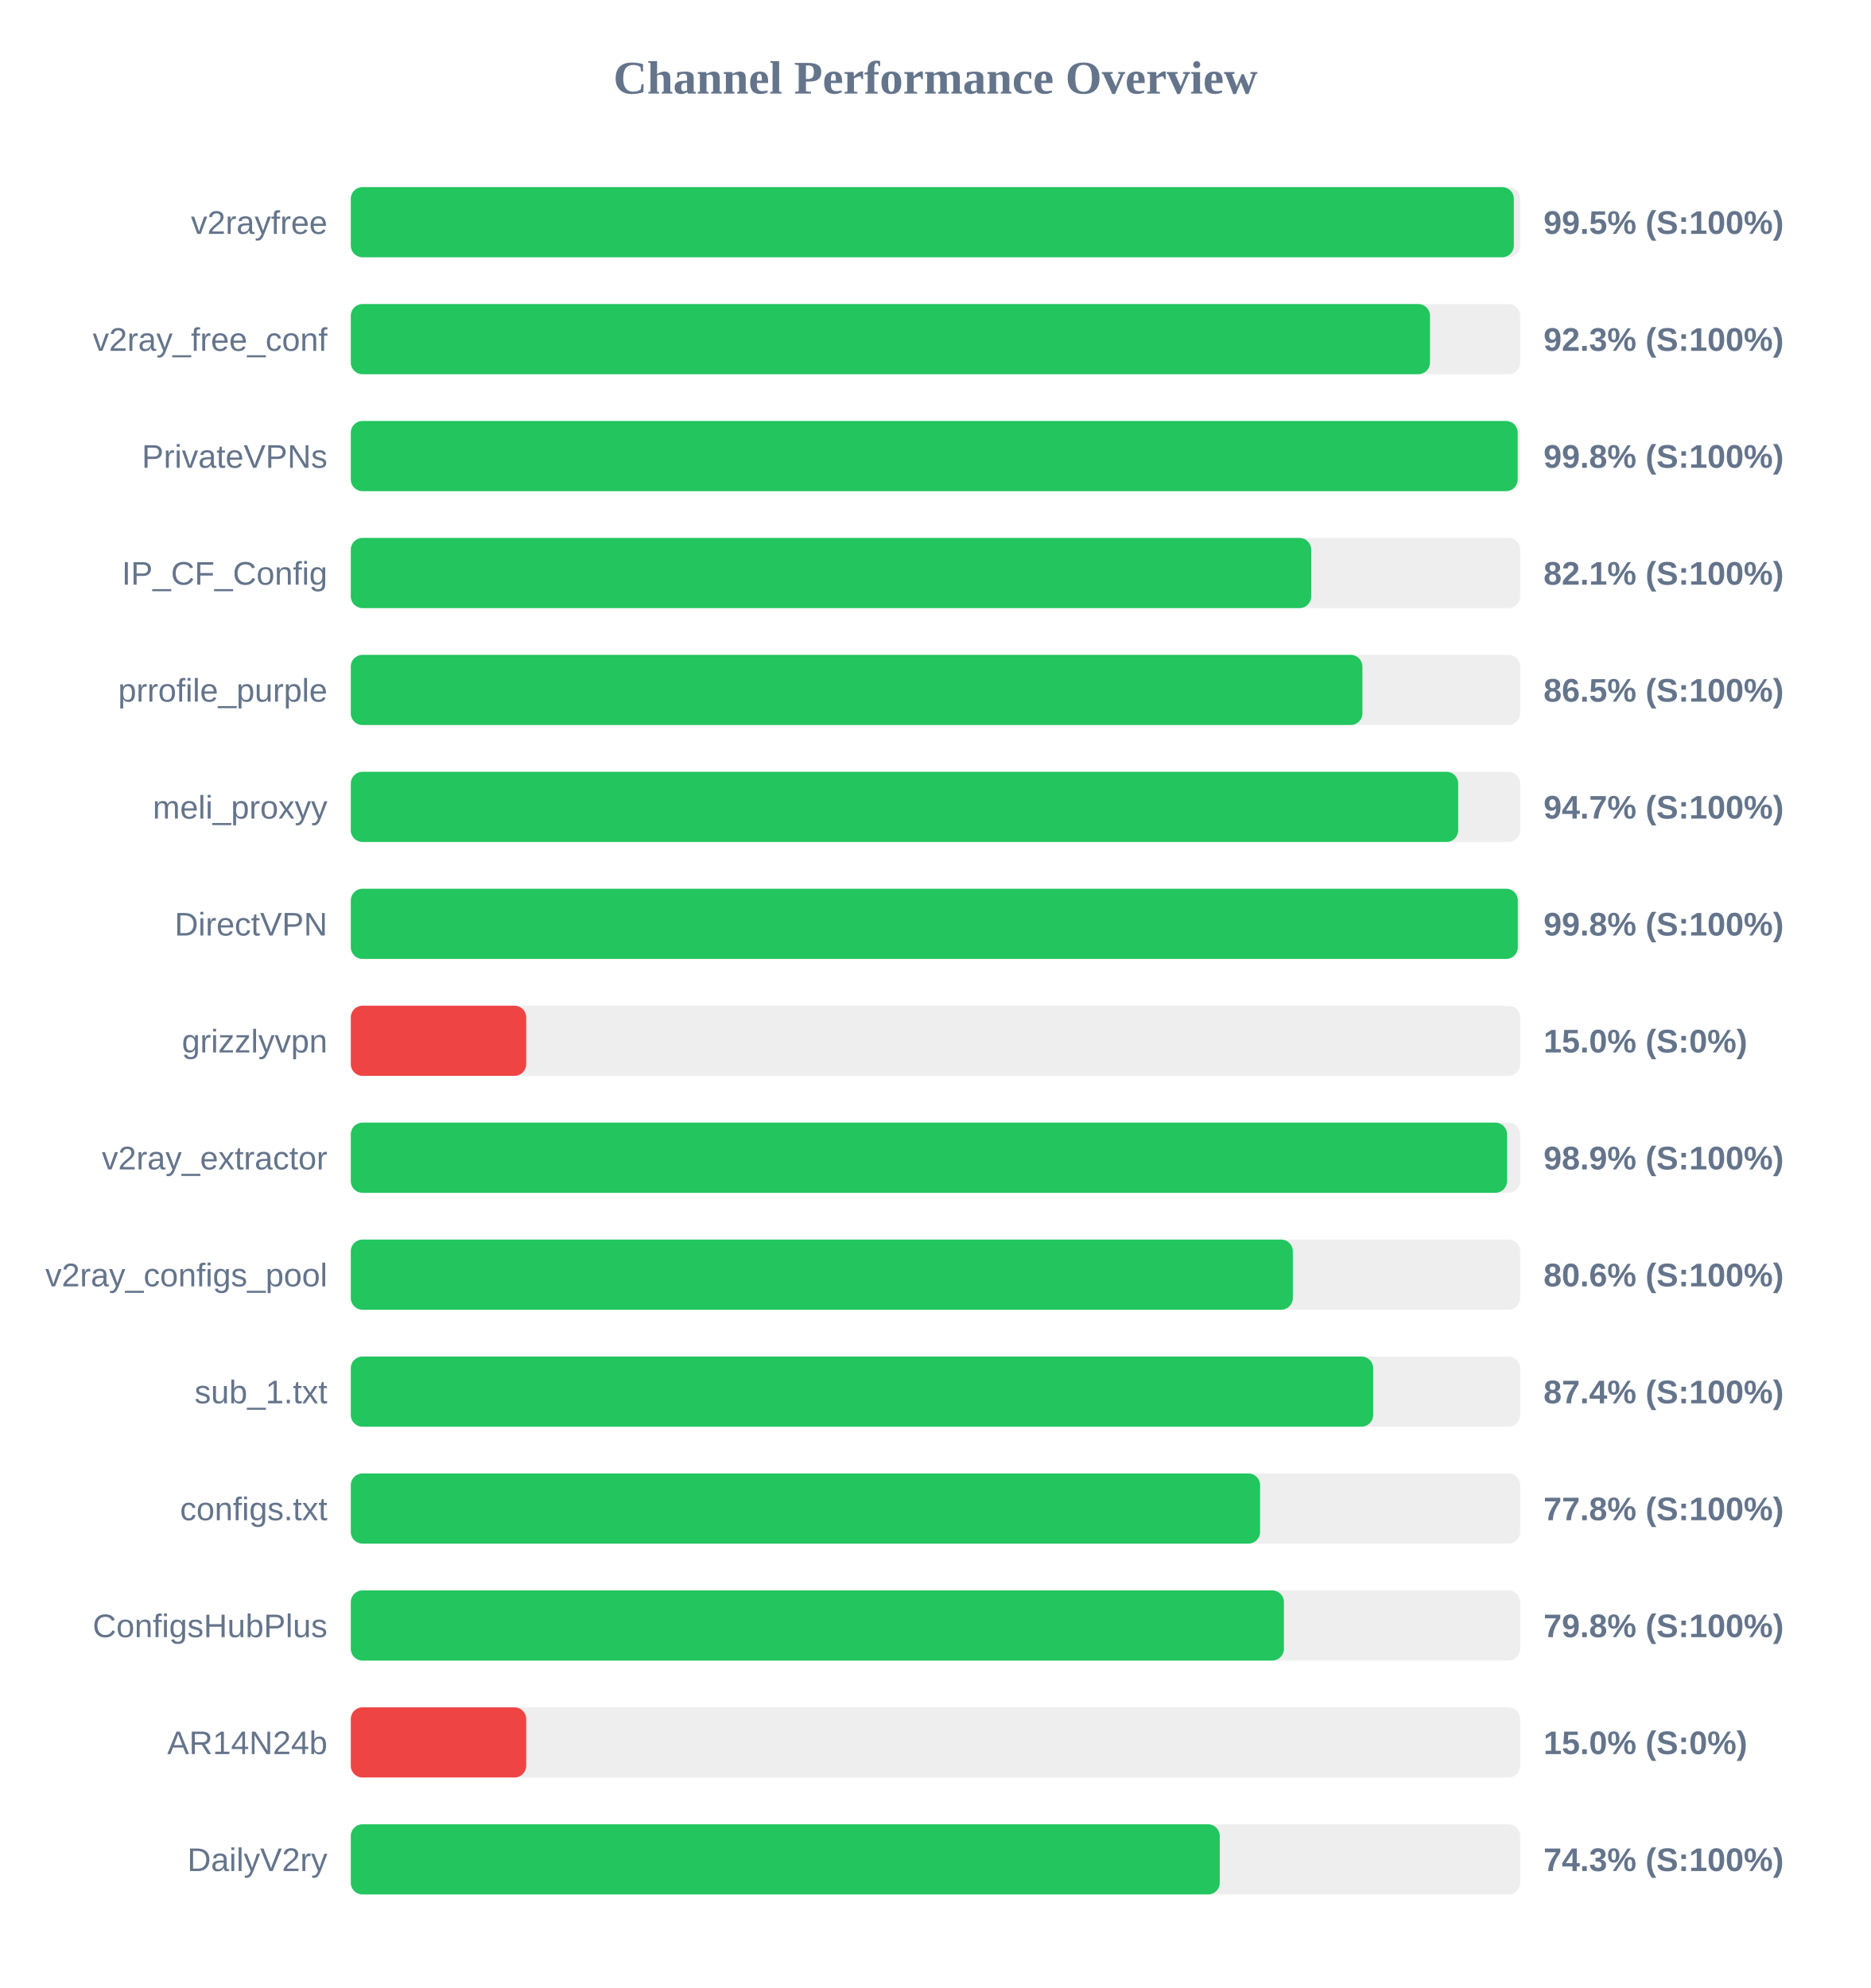
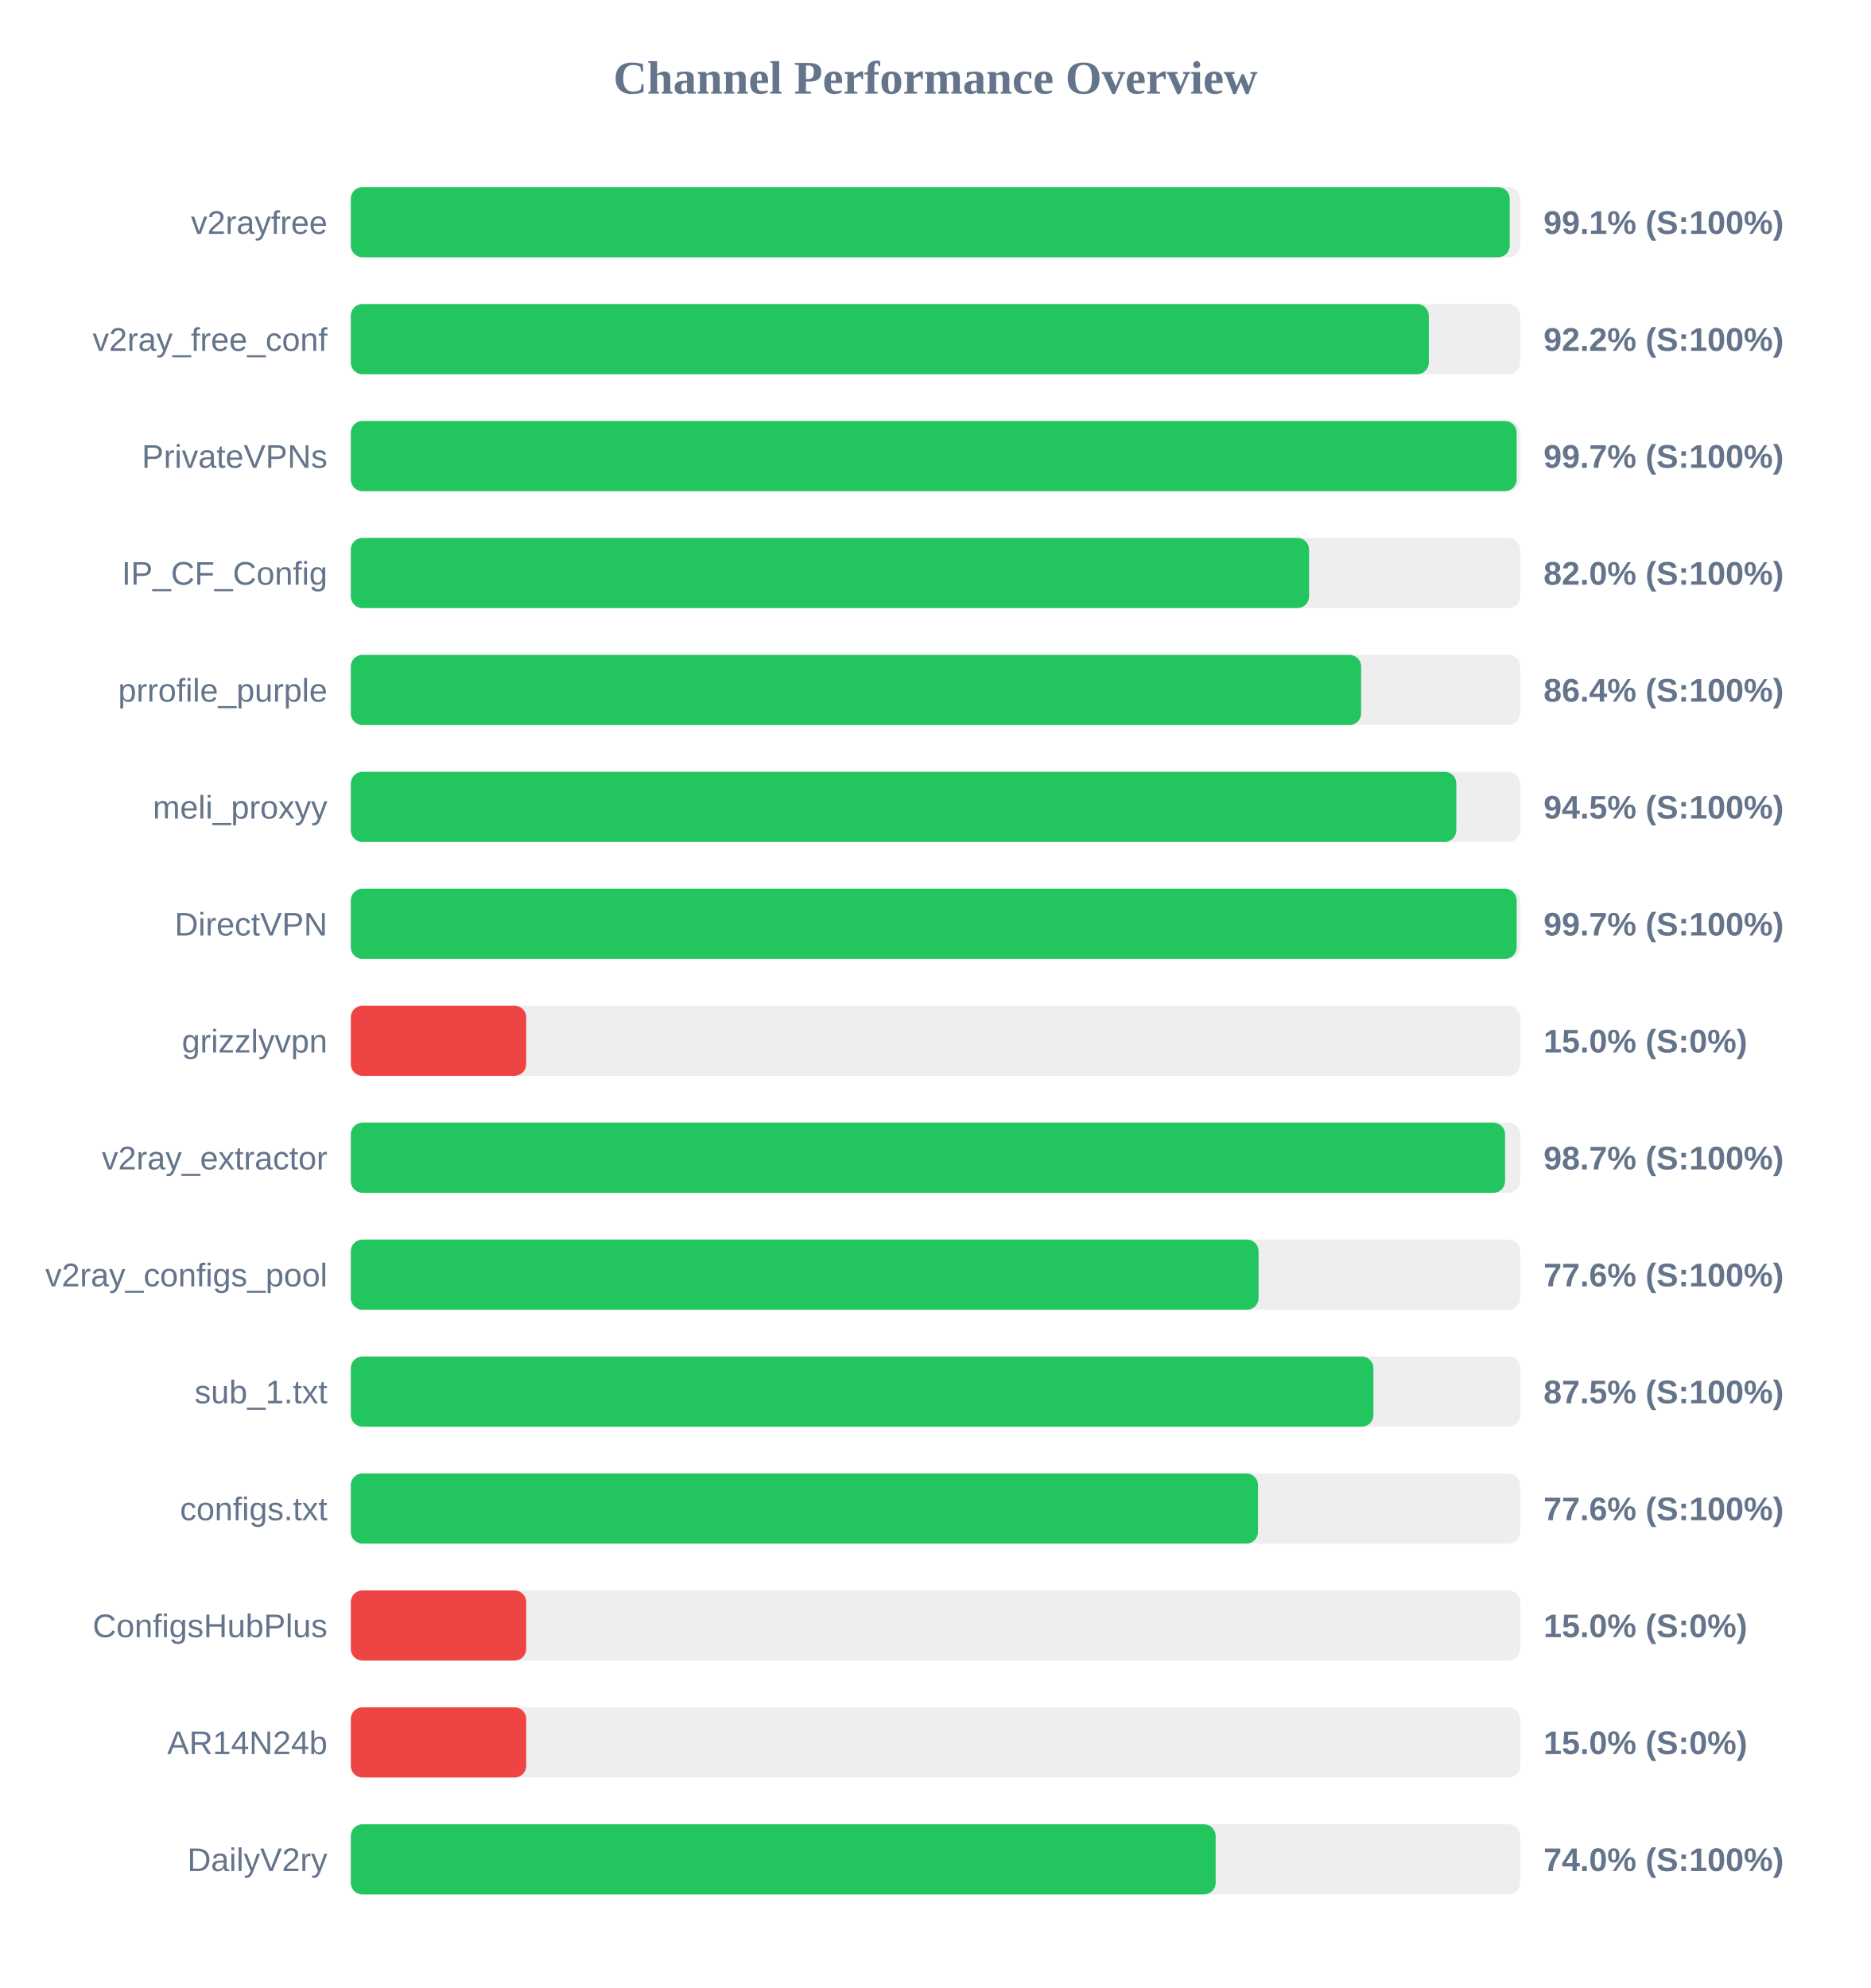
<svg xmlns="http://www.w3.org/2000/svg" width="800" height="850" version="1.1">
  <style>
        .row { font: 14px Arial; fill: #64748b; }
        .score { font: bold 14px Arial; fill: #64748b; }
    </style>
  <text x="400" y="40" text-anchor="middle" font-size="20px" font-weight="bold" fill="#64748b">Channel Performance Overview</text>
  <rect x="150" y="80" width="500" height="30" fill="#eee" rx="5" />
-   <rect x="150" y="80" width="497.3" height="30" fill="#22c55e" rx="5" />
+   <rect x="150" y="80" width="495.55" height="30" fill="#22c55e" rx="5" />
  <text x="140" y="100" text-anchor="end" class="row">v2rayfree</text>
-   <text x="660" y="100" text-anchor="start" class="score">99.5% (S:100%)</text>
+   <text x="660" y="100" text-anchor="start" class="score">99.1% (S:100%)</text>
  <rect x="150" y="130" width="500" height="30" fill="#eee" rx="5" />
-   <rect x="150" y="130" width="461.45" height="30" fill="#22c55e" rx="5" />
+   <rect x="150" y="130" width="460.95" height="30" fill="#22c55e" rx="5" />
  <text x="140" y="150" text-anchor="end" class="row">v2ray_free_conf</text>
-   <text x="660" y="150" text-anchor="start" class="score">92.3% (S:100%)</text>
+   <text x="660" y="150" text-anchor="start" class="score">92.2% (S:100%)</text>
  <rect x="150" y="180" width="500" height="30" fill="#eee" rx="5" />
-   <rect x="150" y="180" width="498.95" height="30" fill="#22c55e" rx="5" />
+   <rect x="150" y="180" width="498.5" height="30" fill="#22c55e" rx="5" />
  <text x="140" y="200" text-anchor="end" class="row">PrivateVPNs</text>
-   <text x="660" y="200" text-anchor="start" class="score">99.8% (S:100%)</text>
+   <text x="660" y="200" text-anchor="start" class="score">99.7% (S:100%)</text>
  <rect x="150" y="230" width="500" height="30" fill="#eee" rx="5" />
-   <rect x="150" y="230" width="410.65" height="30" fill="#22c55e" rx="5" />
+   <rect x="150" y="230" width="409.75" height="30" fill="#22c55e" rx="5" />
  <text x="140" y="250" text-anchor="end" class="row">IP_CF_Config</text>
-   <text x="660" y="250" text-anchor="start" class="score">82.1% (S:100%)</text>
+   <text x="660" y="250" text-anchor="start" class="score">82.0% (S:100%)</text>
  <rect x="150" y="280" width="500" height="30" fill="#eee" rx="5" />
-   <rect x="150" y="280" width="432.55" height="30" fill="#22c55e" rx="5" />
+   <rect x="150" y="280" width="432.0" height="30" fill="#22c55e" rx="5" />
  <text x="140" y="300" text-anchor="end" class="row">prrofile_purple</text>
-   <text x="660" y="300" text-anchor="start" class="score">86.5% (S:100%)</text>
+   <text x="660" y="300" text-anchor="start" class="score">86.4% (S:100%)</text>
  <rect x="150" y="330" width="500" height="30" fill="#eee" rx="5" />
-   <rect x="150" y="330" width="473.5" height="30" fill="#22c55e" rx="5" />
+   <rect x="150" y="330" width="472.7" height="30" fill="#22c55e" rx="5" />
  <text x="140" y="350" text-anchor="end" class="row">meli_proxyy</text>
-   <text x="660" y="350" text-anchor="start" class="score">94.7% (S:100%)</text>
+   <text x="660" y="350" text-anchor="start" class="score">94.5% (S:100%)</text>
  <rect x="150" y="380" width="500" height="30" fill="#eee" rx="5" />
-   <rect x="150" y="380" width="499.0" height="30" fill="#22c55e" rx="5" />
+   <rect x="150" y="380" width="498.5" height="30" fill="#22c55e" rx="5" />
  <text x="140" y="400" text-anchor="end" class="row">DirectVPN</text>
-   <text x="660" y="400" text-anchor="start" class="score">99.8% (S:100%)</text>
+   <text x="660" y="400" text-anchor="start" class="score">99.7% (S:100%)</text>
  <rect x="150" y="430" width="500" height="30" fill="#eee" rx="5" />
  <rect x="150" y="430" width="75.0" height="30" fill="#ef4444" rx="5" />
  <text x="140" y="450" text-anchor="end" class="row">grizzlyvpn</text>
  <text x="660" y="450" text-anchor="start" class="score">15.0% (S:0%)</text>
  <rect x="150" y="480" width="500" height="30" fill="#eee" rx="5" />
-   <rect x="150" y="480" width="494.4" height="30" fill="#22c55e" rx="5" />
+   <rect x="150" y="480" width="493.55" height="30" fill="#22c55e" rx="5" />
  <text x="140" y="500" text-anchor="end" class="row">v2ray_extractor</text>
-   <text x="660" y="500" text-anchor="start" class="score">98.9% (S:100%)</text>
+   <text x="660" y="500" text-anchor="start" class="score">98.7% (S:100%)</text>
  <rect x="150" y="530" width="500" height="30" fill="#eee" rx="5" />
-   <rect x="150" y="530" width="402.8" height="30" fill="#22c55e" rx="5" />
+   <rect x="150" y="530" width="388.15" height="30" fill="#22c55e" rx="5" />
  <text x="140" y="550" text-anchor="end" class="row">v2ray_configs_pool</text>
-   <text x="660" y="550" text-anchor="start" class="score">80.6% (S:100%)</text>
+   <text x="660" y="550" text-anchor="start" class="score">77.6% (S:100%)</text>
  <rect x="150" y="580" width="500" height="30" fill="#eee" rx="5" />
-   <rect x="150" y="580" width="437.15" height="30" fill="#22c55e" rx="5" />
+   <rect x="150" y="580" width="437.25" height="30" fill="#22c55e" rx="5" />
  <text x="140" y="600" text-anchor="end" class="row">sub_1.txt</text>
-   <text x="660" y="600" text-anchor="start" class="score">87.4% (S:100%)</text>
+   <text x="660" y="600" text-anchor="start" class="score">87.5% (S:100%)</text>
  <rect x="150" y="630" width="500" height="30" fill="#eee" rx="5" />
-   <rect x="150" y="630" width="388.8" height="30" fill="#22c55e" rx="5" />
+   <rect x="150" y="630" width="387.9" height="30" fill="#22c55e" rx="5" />
  <text x="140" y="650" text-anchor="end" class="row">configs.txt</text>
-   <text x="660" y="650" text-anchor="start" class="score">77.8% (S:100%)</text>
+   <text x="660" y="650" text-anchor="start" class="score">77.6% (S:100%)</text>
  <rect x="150" y="680" width="500" height="30" fill="#eee" rx="5" />
-   <rect x="150" y="680" width="399.0" height="30" fill="#22c55e" rx="5" />
+   <rect x="150" y="680" width="75.0" height="30" fill="#ef4444" rx="5" />
  <text x="140" y="700" text-anchor="end" class="row">ConfigsHubPlus</text>
-   <text x="660" y="700" text-anchor="start" class="score">79.8% (S:100%)</text>
+   <text x="660" y="700" text-anchor="start" class="score">15.0% (S:0%)</text>
  <rect x="150" y="730" width="500" height="30" fill="#eee" rx="5" />
  <rect x="150" y="730" width="75.0" height="30" fill="#ef4444" rx="5" />
  <text x="140" y="750" text-anchor="end" class="row">AR14N24b</text>
  <text x="660" y="750" text-anchor="start" class="score">15.0% (S:0%)</text>
  <rect x="150" y="780" width="500" height="30" fill="#eee" rx="5" />
-   <rect x="150" y="780" width="371.55" height="30" fill="#22c55e" rx="5" />
+   <rect x="150" y="780" width="369.8" height="30" fill="#22c55e" rx="5" />
  <text x="140" y="800" text-anchor="end" class="row">DailyV2ry</text>
-   <text x="660" y="800" text-anchor="start" class="score">74.3% (S:100%)</text>
+   <text x="660" y="800" text-anchor="start" class="score">74.0% (S:100%)</text>
</svg>
